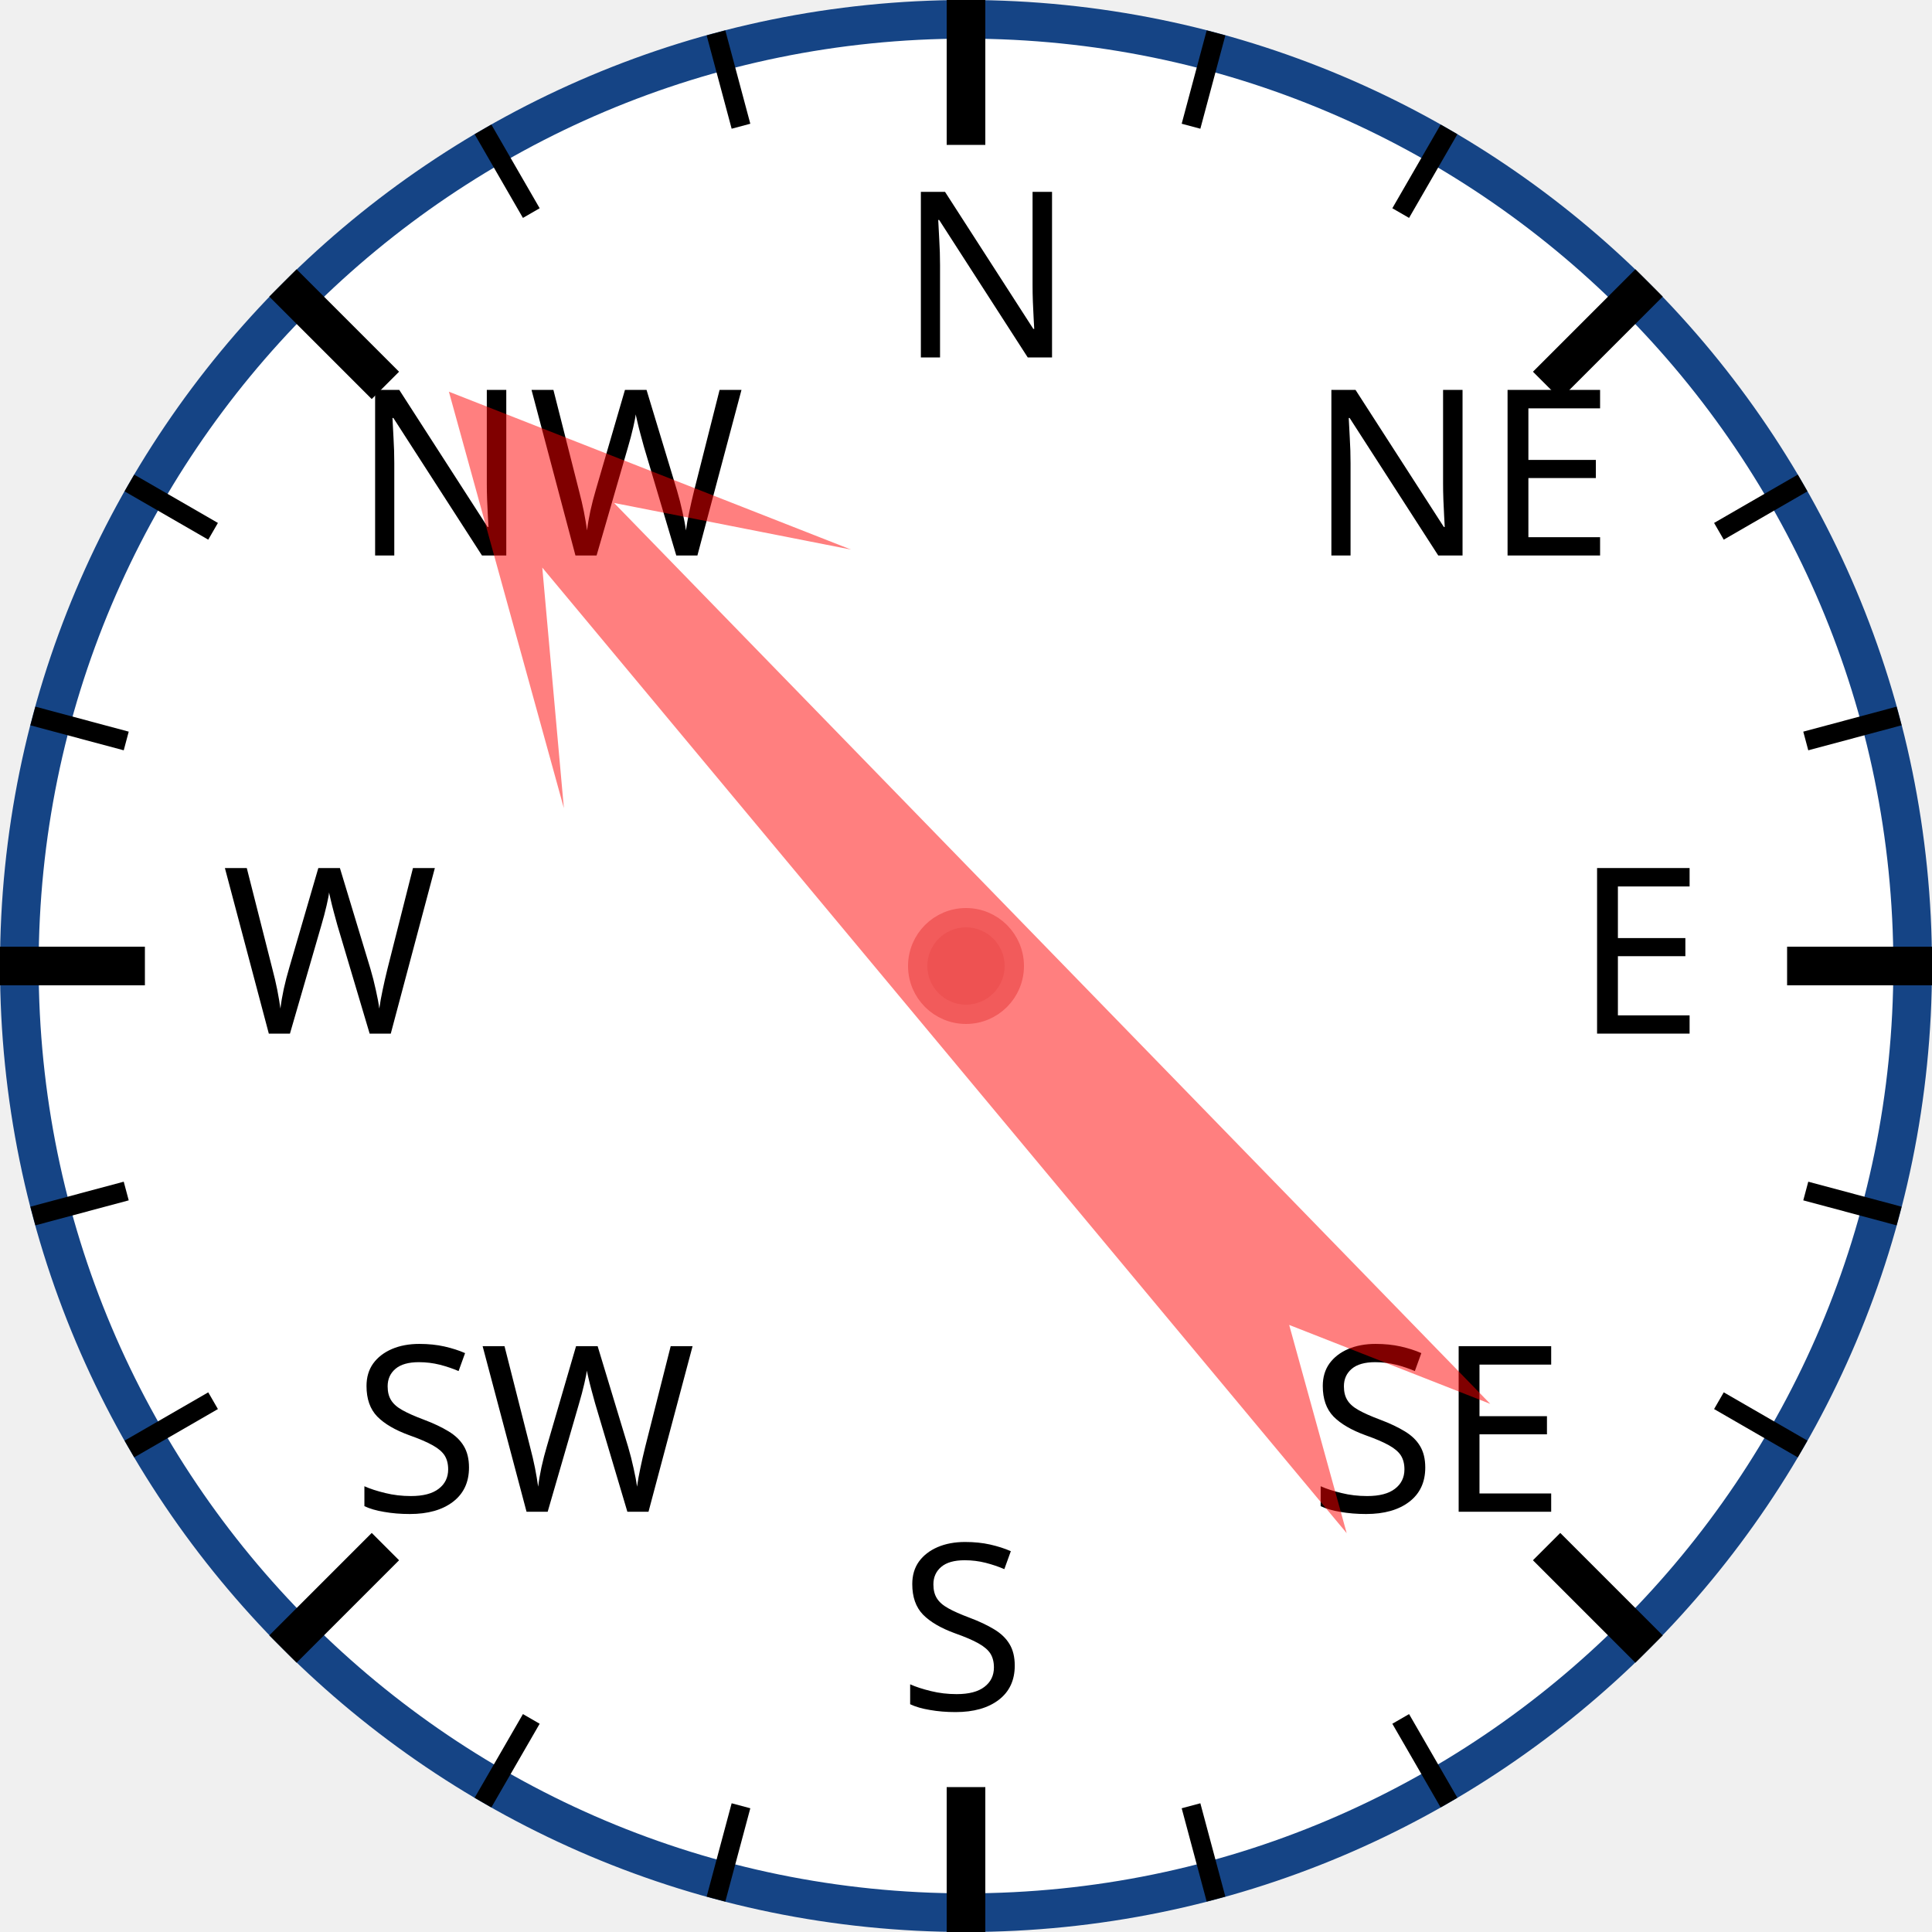
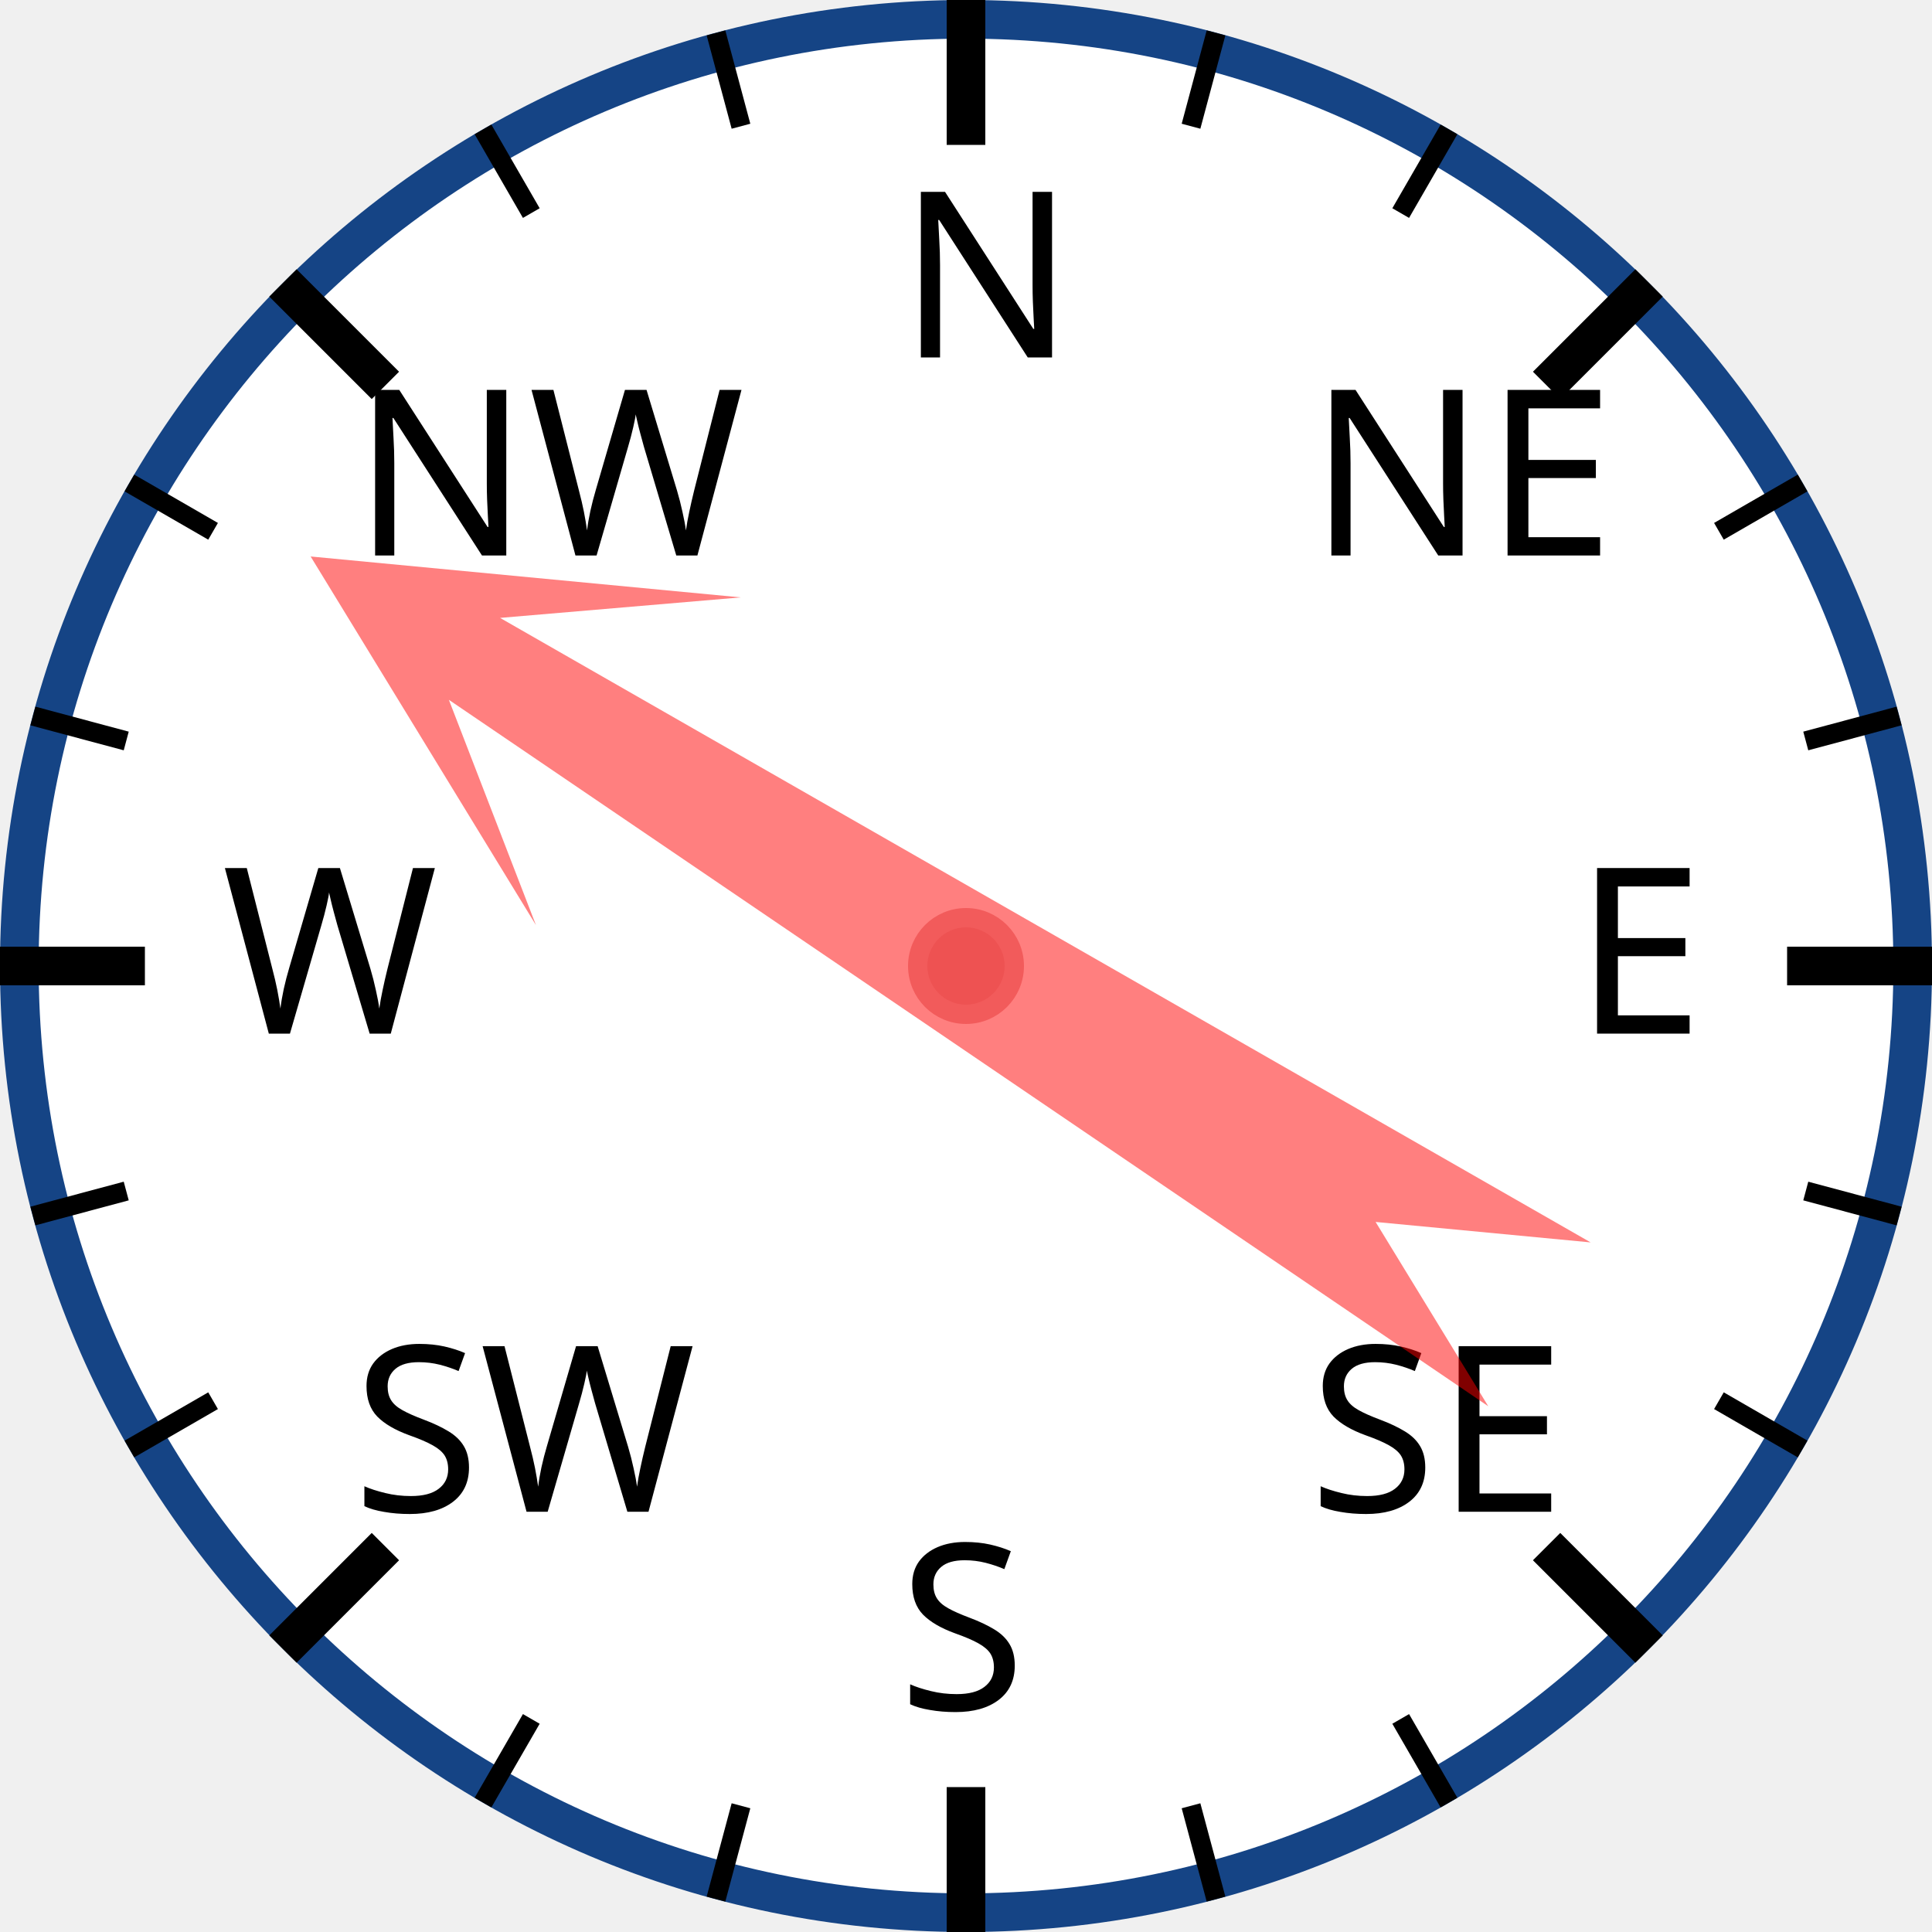
<svg xmlns="http://www.w3.org/2000/svg" width="120px" height="120px" viewBox="0 0 200 200">
  <circle cx="100" cy="100" r="98" style="fill: white; stroke: #154485; stroke-width: 4;" />
  <text x="93.0" y="37.0" style="font-family: sans-serif; font-size: 18pt;">N</text>
  <line x1="100.0" y1="0.0" x2="100.0" y2="15.0" style="stroke: black; stroke-width: 4;" />
  <line x1="74.118" y1="3.407" x2="76.706" y2="13.067" style="stroke: black; stroke-width: 2;" />
  <line x1="50" y1="13.397" x2="55" y2="22.058" style="stroke: black; stroke-width: 2;" />
  <text x="36.503" y="57.503" style="font-family: sans-serif; font-size: 18pt;">NW</text>
  <line x1="29.289" y1="29.289" x2="39.896" y2="39.896" style="stroke: black; stroke-width: 4;" />
  <line x1="13.397" y1="50" x2="22.058" y2="55" style="stroke: black; stroke-width: 2;" />
  <line x1="3.407" y1="74.118" x2="13.067" y2="76.706" style="stroke: black; stroke-width: 2;" />
  <text x="23.0" y="107.0" style="font-family: sans-serif; font-size: 18pt;">W</text>
  <line x1="0.0" y1="100.0" x2="15.0" y2="100.0" style="stroke: black; stroke-width: 4;" />
  <line x1="3.407" y1="125.882" x2="13.067" y2="123.294" style="stroke: black; stroke-width: 2;" />
  <line x1="13.397" y1="150" x2="22.058" y2="145" style="stroke: black; stroke-width: 2;" />
  <text x="36.503" y="156.497" style="font-family: sans-serif; font-size: 18pt;">SW</text>
  <line x1="29.289" y1="170.711" x2="39.896" y2="160.104" style="stroke: black; stroke-width: 4;" />
  <line x1="50" y1="186.603" x2="55" y2="177.942" style="stroke: black; stroke-width: 2;" />
  <line x1="74.118" y1="196.593" x2="76.706" y2="186.933" style="stroke: black; stroke-width: 2;" />
  <text x="93" y="177.0" style="font-family: sans-serif; font-size: 18pt;">S</text>
  <line x1="100" y1="200.0" x2="100" y2="185.0" style="stroke: black; stroke-width: 4;" />
  <line x1="125.882" y1="196.593" x2="123.294" y2="186.933" style="stroke: black; stroke-width: 2;" />
  <line x1="150.0" y1="186.603" x2="145.0" y2="177.942" style="stroke: black; stroke-width: 2;" />
  <text x="135.497" y="156.497" style="font-family: sans-serif; font-size: 18pt;">SE</text>
  <line x1="170.711" y1="170.711" x2="160.104" y2="160.104" style="stroke: black; stroke-width: 4;" />
  <line x1="186.603" y1="150" x2="177.942" y2="145" style="stroke: black; stroke-width: 2;" />
  <line x1="196.593" y1="125.882" x2="186.933" y2="123.294" style="stroke: black; stroke-width: 2;" />
  <text x="163.0" y="107" style="font-family: sans-serif; font-size: 18pt;">E</text>
  <line x1="200.0" y1="100" x2="185.0" y2="100" style="stroke: black; stroke-width: 4;" />
  <line x1="196.593" y1="74.118" x2="186.933" y2="76.706" style="stroke: black; stroke-width: 2;" />
  <line x1="186.603" y1="50" x2="177.942" y2="55" style="stroke: black; stroke-width: 2;" />
  <text x="135.497" y="57.503" style="font-family: sans-serif; font-size: 18pt;">NE</text>
  <line x1="170.711" y1="29.289" x2="160.104" y2="39.896" style="stroke: black; stroke-width: 4;" />
  <line x1="150" y1="13.397" x2="145" y2="22.058" style="stroke: black; stroke-width: 2;" />
  <line x1="125.882" y1="3.407" x2="123.294" y2="13.067" style="stroke: black; stroke-width: 2;" />
-   <polygon points="100 20 120 60 105 40 110 170 100 150 90 170 95 40 80 60" style="fill: red; fill-opacity: 0.5;" transform="rotate(318,100,100)" />
+   <polygon points="100 20 120 60 105 40 110 170 100 150 90 170 95 40 80 60" style="fill: red; fill-opacity: 0.5;" transform="rotate(302,100,100)" />
  <circle cx="100" cy="100" r="5" style="fill: #EE5252; stroke: #F25B5B; stroke-width: 2;" />
</svg>
